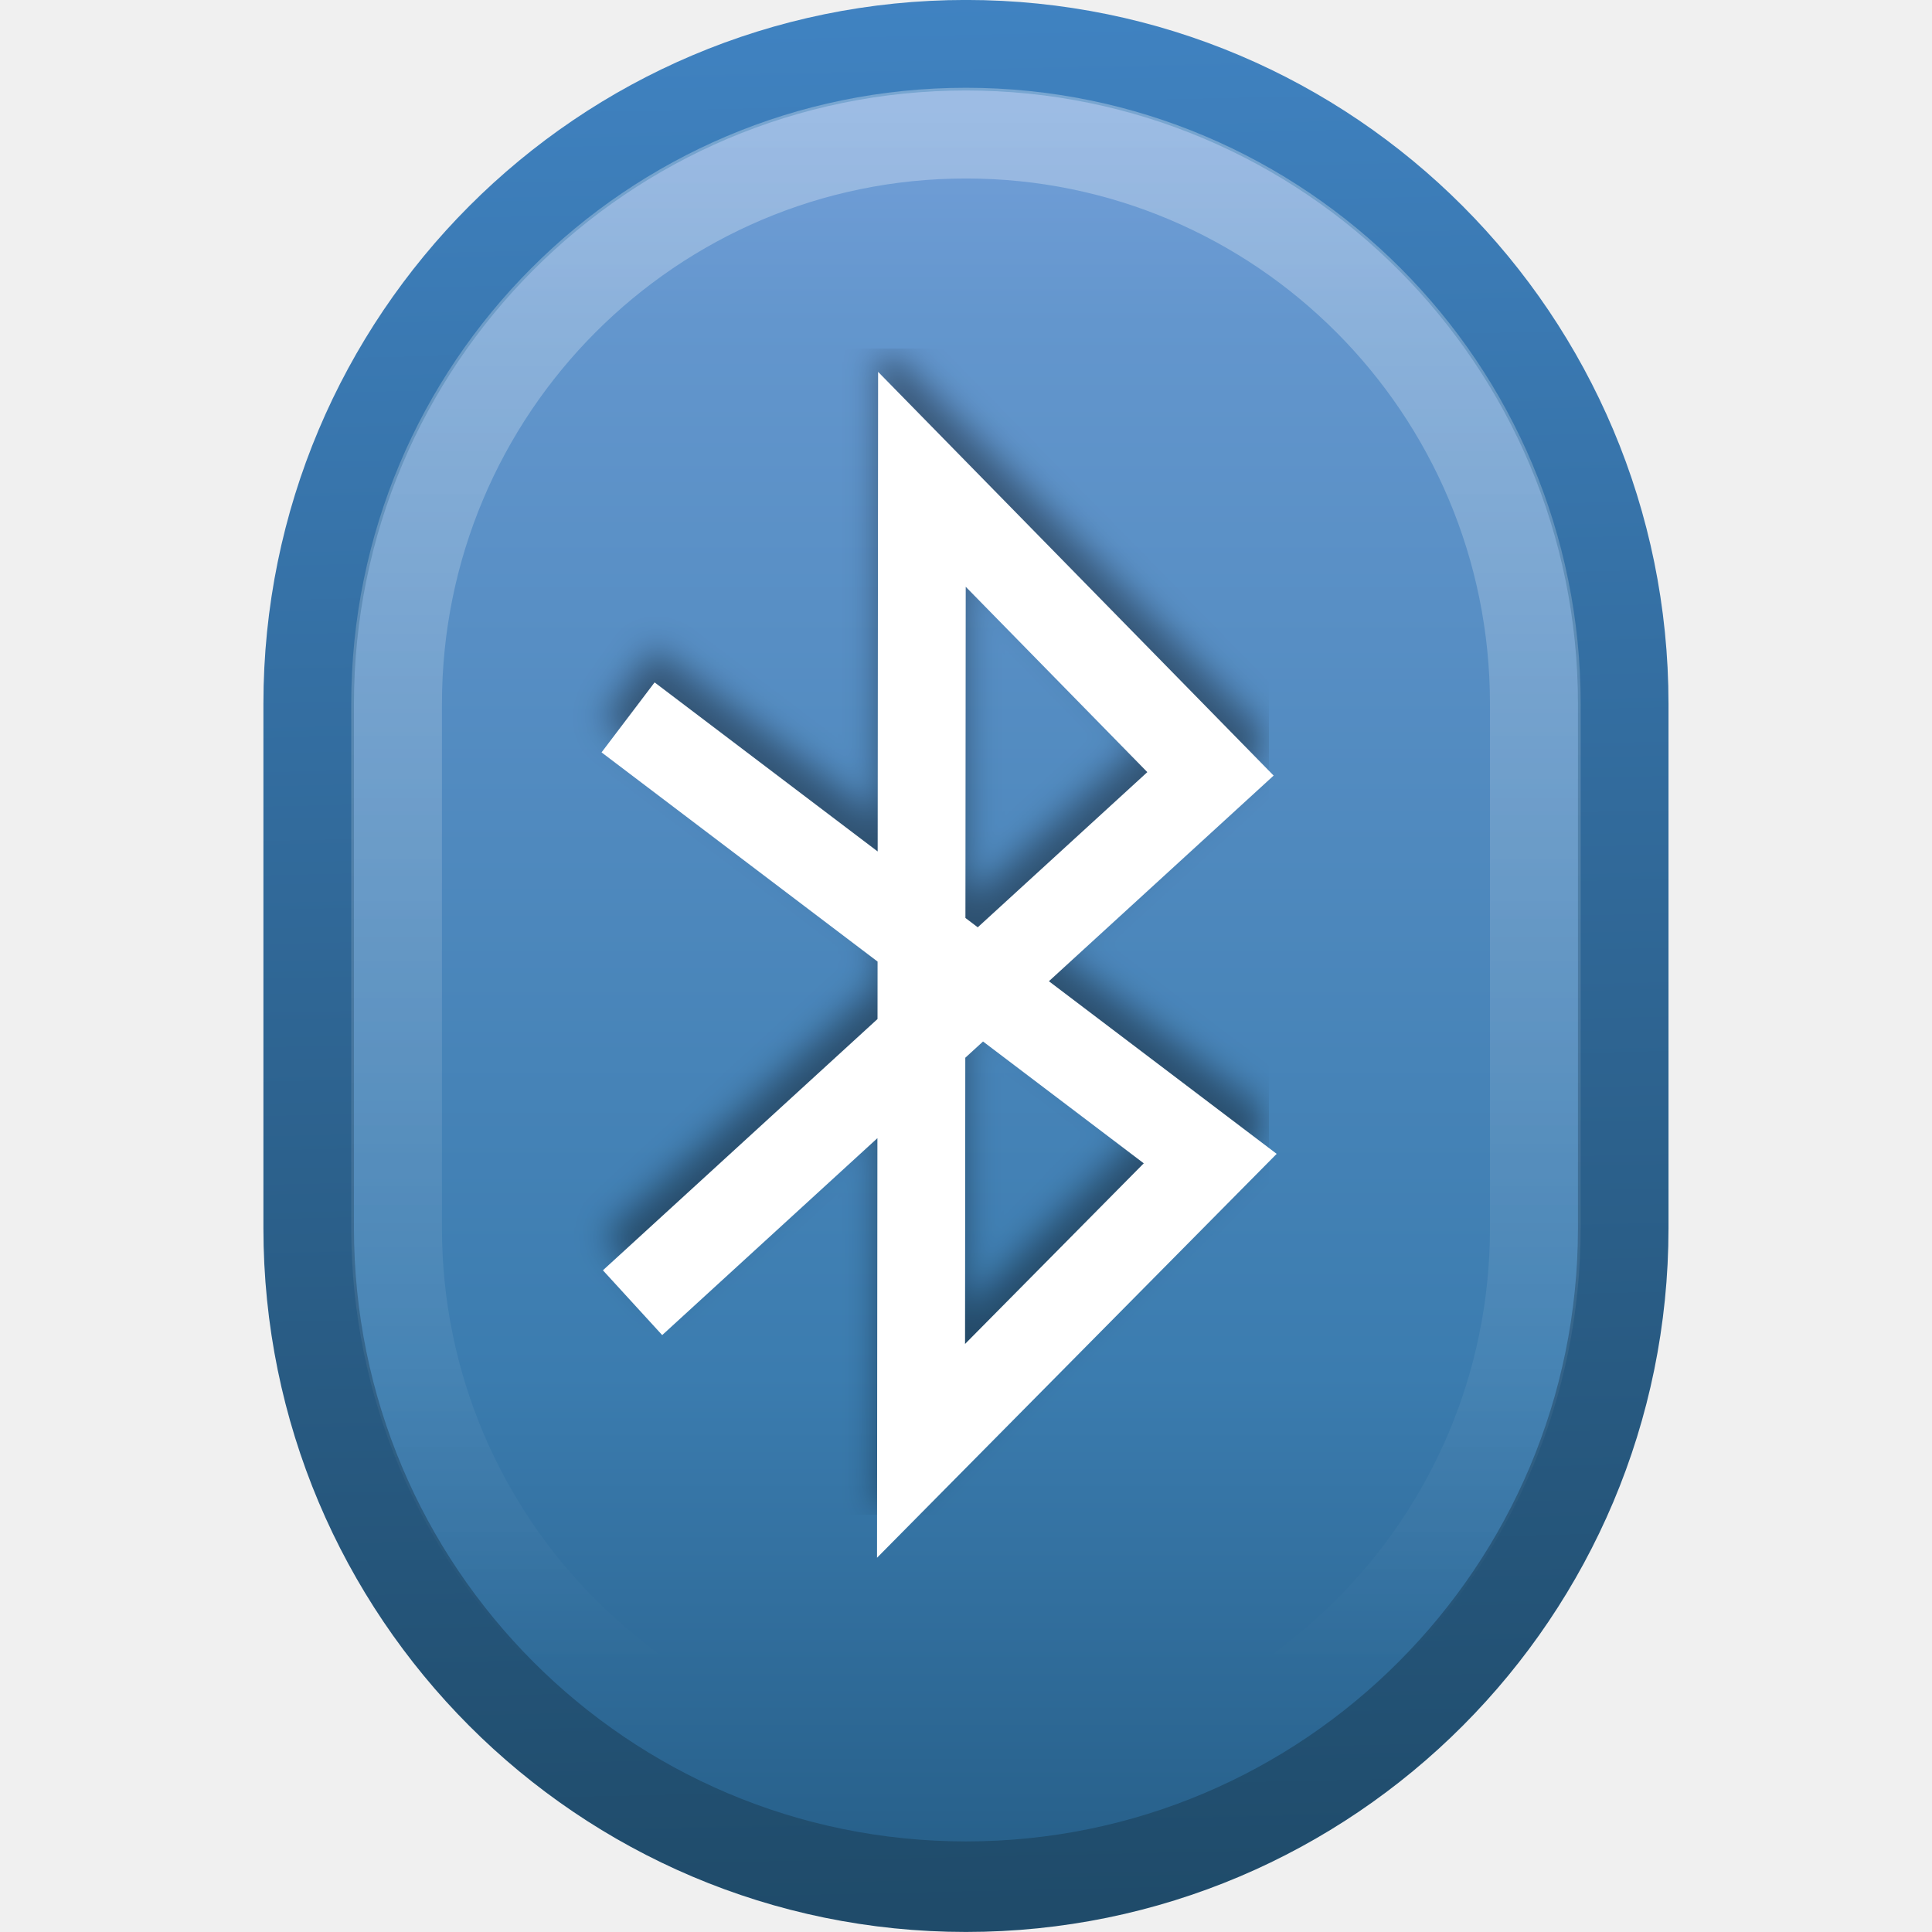
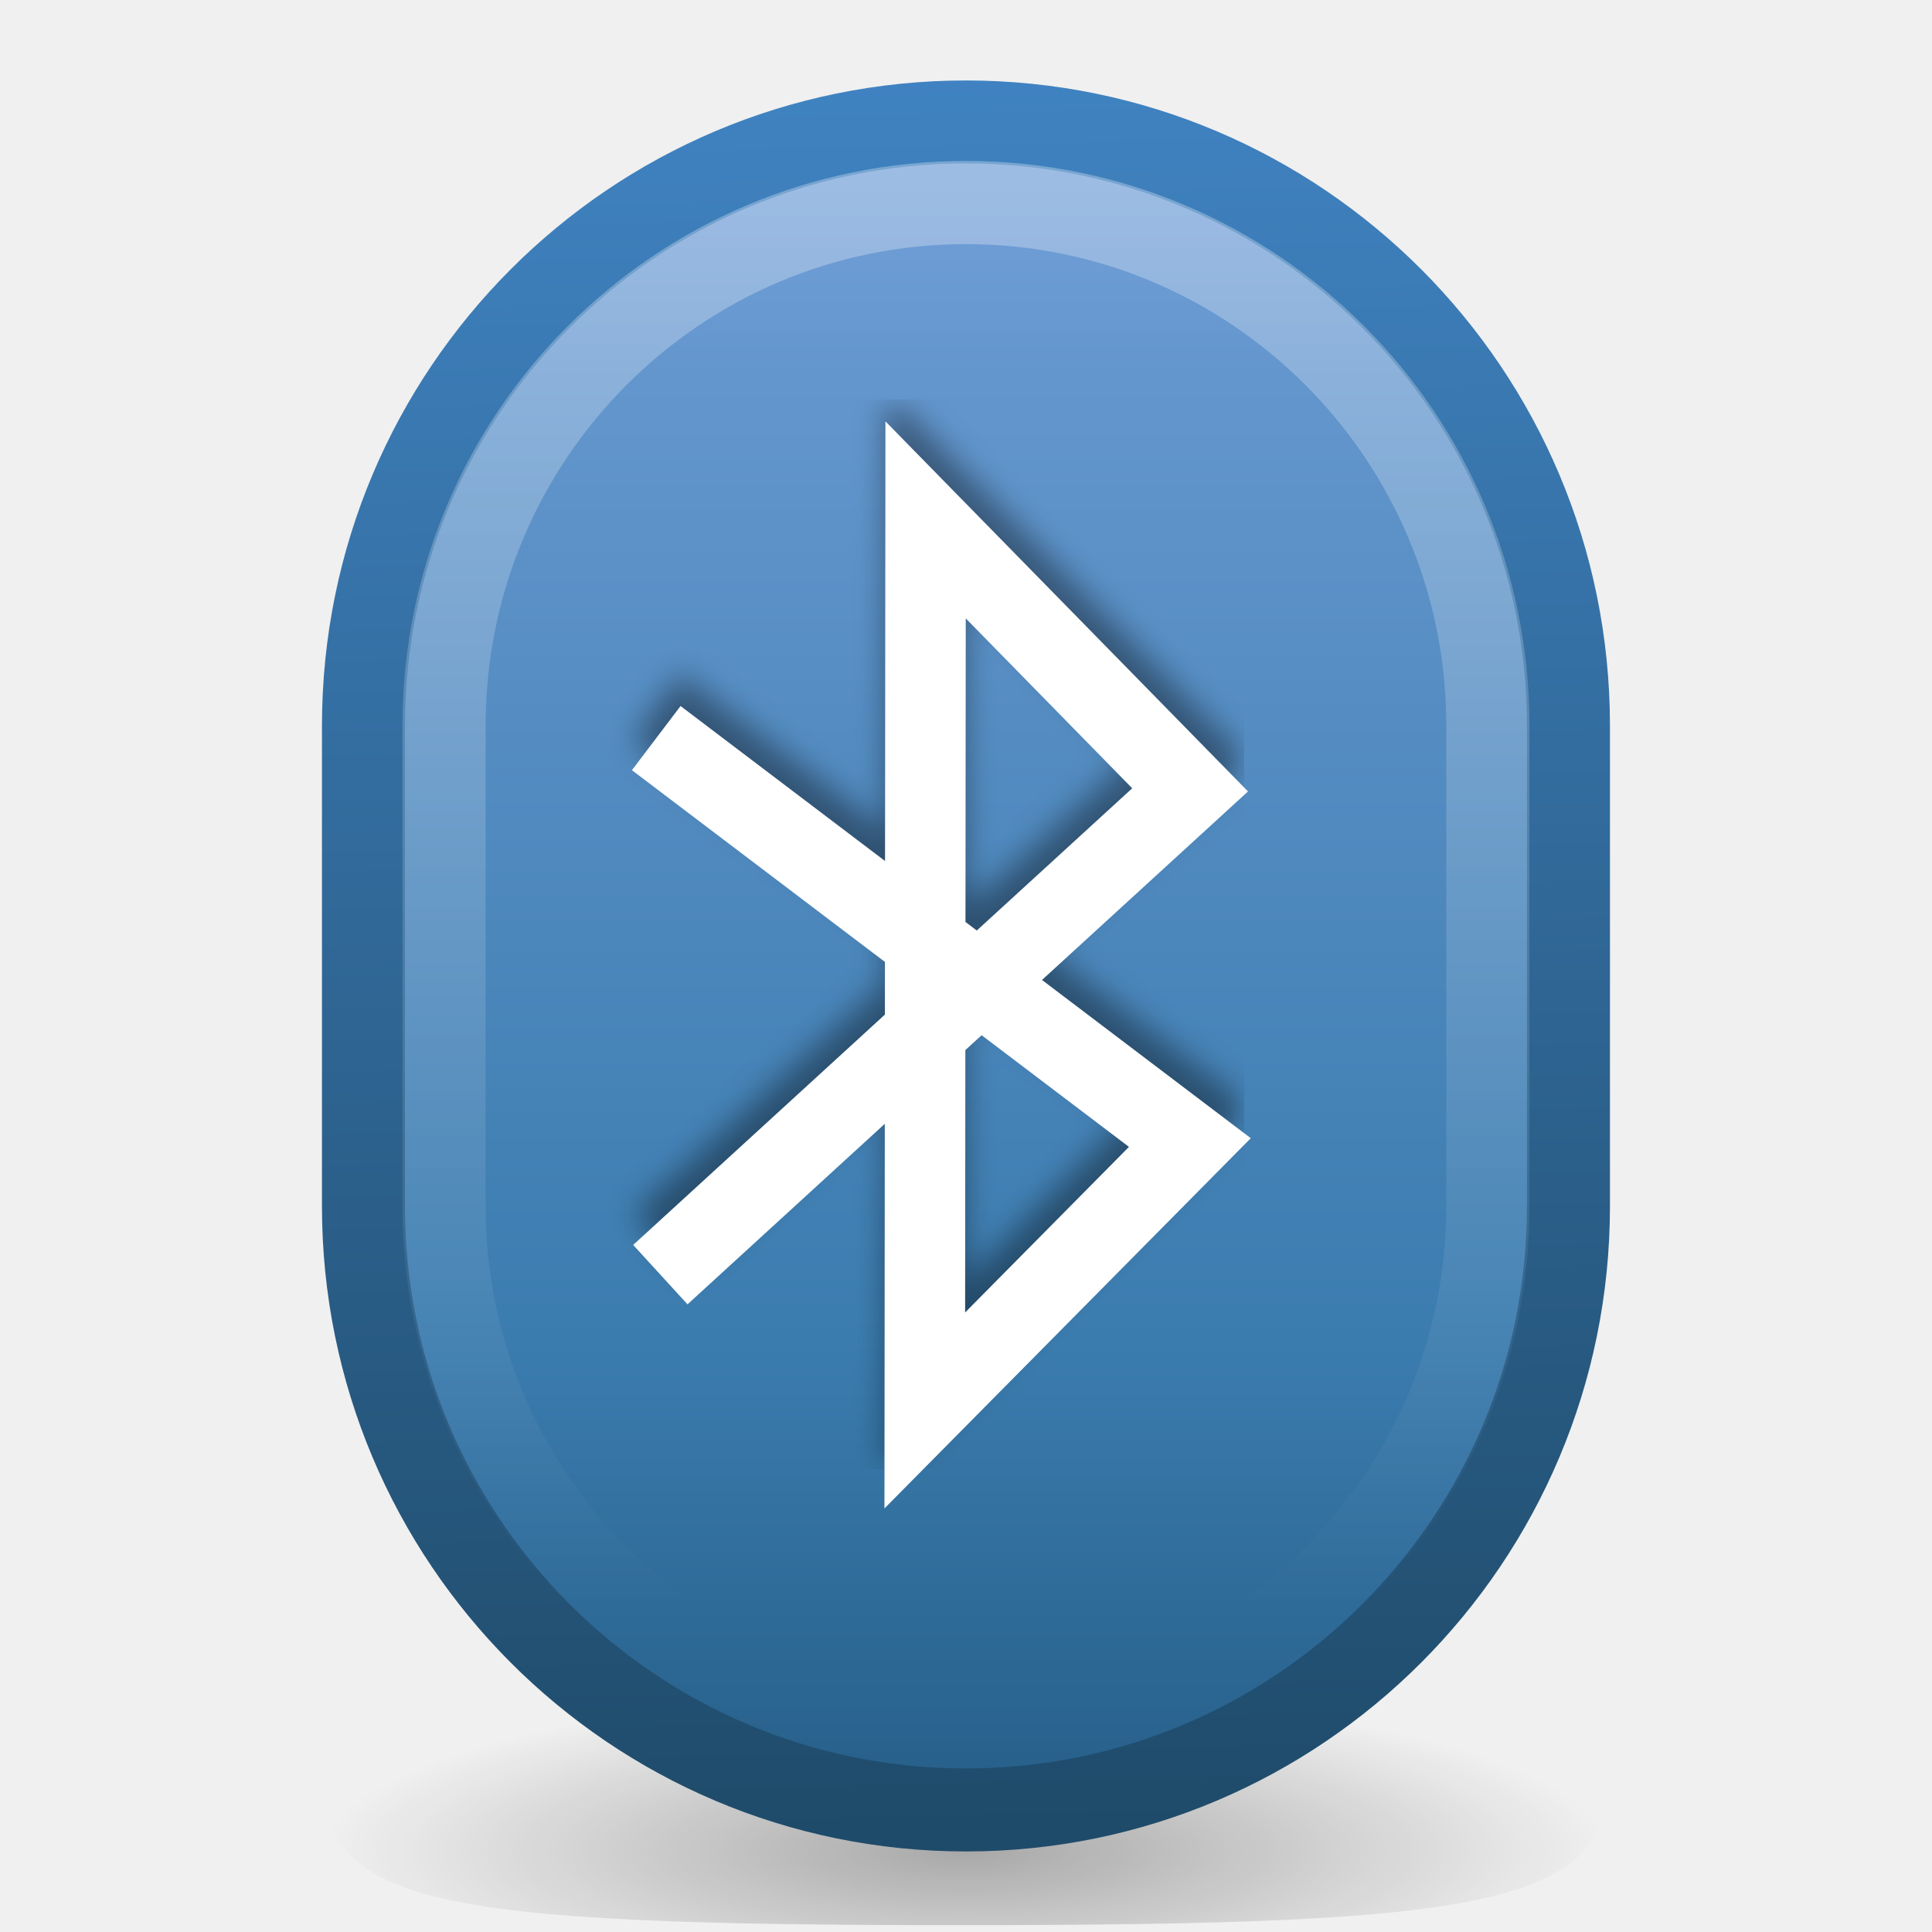
- <svg xmlns="http://www.w3.org/2000/svg" xmlns:xlink="http://www.w3.org/1999/xlink" version="1.0" width="22" height="22" id="svg2160">
+ <svg xmlns="http://www.w3.org/2000/svg" xmlns:xlink="http://www.w3.org/1999/xlink" version="1.0" width="24" height="24" id="svg2160">
  <defs id="defs2162">
    <linearGradient id="linearGradient3908">
      <stop id="stop3910" style="stop-color:#8badea;stop-opacity:1" offset="0" />
      <stop id="stop3912" style="stop-color:#6396cd;stop-opacity:1" offset="0.226" />
      <stop id="stop3914" style="stop-color:#3b7caf;stop-opacity:1" offset="0.661" />
      <stop id="stop3916" style="stop-color:#194c70;stop-opacity:1" offset="1" />
    </linearGradient>
    <linearGradient id="linearGradient4140">
      <stop id="stop4142" style="stop-color:#ffffff;stop-opacity:1" offset="0" />
      <stop id="stop4144" style="stop-color:#ffffff;stop-opacity:0" offset="1" />
    </linearGradient>
-     <linearGradient id="linearGradient8692">
-       <stop id="stop8694" style="stop-color:#000000;stop-opacity:1" offset="0" />
-       <stop id="stop8696" style="stop-color:#000000;stop-opacity:0" offset="1" />
-     </linearGradient>
    <filter color-interpolation-filters="sRGB" id="filter3274">
      <feGaussianBlur id="feGaussianBlur3276" stdDeviation="0.512" />
    </filter>
    <linearGradient id="linearGradient2490-182-124">
      <stop id="stop2788" style="stop-color:#1f4b6a;stop-opacity:1" offset="0" />
      <stop id="stop2790" style="stop-color:#4083c2;stop-opacity:1" offset="1" />
    </linearGradient>
-     <linearGradient x1="11.355" y1="3.308" x2="11.355" y2="18.203" id="linearGradient3893" xlink:href="#linearGradient4140" gradientUnits="userSpaceOnUse" gradientTransform="matrix(1.178822,0,0,1.18544,-1.967037,-2.632559)" />
-     <linearGradient x1="25" y1="46" x2="24" y2="-1" id="linearGradient3901" xlink:href="#linearGradient2490-182-124" gradientUnits="userSpaceOnUse" gradientTransform="matrix(0.4540339,0,0,0.4663,0.1031859,0.2750996)" />
-     <radialGradient cx="27" cy="45.047" r="17.625" fx="27" fy="45.047" id="radialGradient3904" xlink:href="#linearGradient8692" gradientUnits="userSpaceOnUse" gradientTransform="matrix(0.5085833,0,3.656466e-6,0.141844,-2.731916,13.16101)" />
-     <linearGradient x1="27" y1="-5" x2="27" y2="54" id="linearGradient3906" xlink:href="#linearGradient3908" gradientUnits="userSpaceOnUse" gradientTransform="matrix(0.4540339,0,0,0.4663,0.1031859,-0.1912004)" />
+     <linearGradient x1="11.355" y1="3.308" x2="11.355" y2="18.203" id="linearGradient3893" xlink:href="#linearGradient4140" gradientUnits="userSpaceOnUse" gradientTransform="matrix(1.178822,0,0,1.18544,-0.9670376,-1.632559)" />
+     <linearGradient x1="25" y1="46" x2="24" y2="-1" id="linearGradient3901" xlink:href="#linearGradient2490-182-124" gradientUnits="userSpaceOnUse" gradientTransform="matrix(0.4540339,0,0,0.4663,1.103185,1.2751)" />
+     <linearGradient x1="27" y1="-5" x2="27" y2="54" id="linearGradient3906" xlink:href="#linearGradient3908" gradientUnits="userSpaceOnUse" gradientTransform="matrix(0.4540339,0,0,0.4663,1.103185,0.8087995)" />
+     <linearGradient id="linearGradient8838">
+       <stop id="stop8840" style="stop-color:#000000;stop-opacity:1" offset="0" />
+       <stop id="stop8842" style="stop-color:#000000;stop-opacity:0" offset="1" />
+     </linearGradient>
+     <radialGradient cx="62.625" cy="8.167" r="10.625" fx="62.625" fy="8.167" id="radialGradient2855" xlink:href="#linearGradient8838" gradientUnits="userSpaceOnUse" gradientTransform="matrix(0.7529411,0,0,0.1882353,-35.15294,21.46274)" />
  </defs>
-   <rect width="14.969" height="20.969" rx="7.5" ry="7.5" x="3.515" y="0.515" id="rect3363" style="color:#000000;fill:url(#linearGradient3906);fill-opacity:1;fill-rule:evenodd;stroke:url(#linearGradient3901);stroke-width:1.031;stroke-linecap:butt;stroke-linejoin:miter;stroke-miterlimit:4;stroke-opacity:1;stroke-dasharray:none;stroke-dashoffset:0;marker:none;visibility:visible;display:inline;overflow:visible" />
-   <rect width="12.967" height="18.967" rx="6.5" ry="6.5" x="4.516" y="1.516" id="rect3365" style="opacity:0.3;color:#000000;fill:none;stroke:url(#linearGradient3893);stroke-width:1.033;stroke-linecap:butt;stroke-linejoin:miter;stroke-miterlimit:4;stroke-opacity:1;stroke-dasharray:none;stroke-dashoffset:0;marker:none;visibility:visible;display:inline;overflow:visible" />
-   <path d="M 14.639,9.077 32.5,-6.708 23.58,-15.5 23.554,13.5 32.494,4.776 14.5,-8.394" transform="matrix(0.3684111,0,0,0.3814901,1.810374,10.98949)" id="path3401" style="opacity:0.4;fill:none;stroke:#000000;stroke-width:2.667;stroke-linecap:butt;stroke-linejoin:miter;stroke-miterlimit:4;stroke-opacity:1;stroke-dasharray:none;filter:url(#filter3274)" />
-   <path d="M 7.203,14.834 13.784,8.812 10.498,5.458 10.488,16.521 13.781,13.193 7.152,8.169" id="path3367" style="fill:none;stroke:#ffffff;stroke-width:1;stroke-linecap:butt;stroke-linejoin:miter;stroke-miterlimit:4;stroke-opacity:1;stroke-dasharray:none" />
+   <path d="m 20,22 c 0,1.657 -1.45,1.915 -8.077,1.915 C 5.295,23.915 4,23.657 4,22 c 0,-1.657 1.373,-2 8,-2 6.627,0 8,0.343 8,2 l 0,0 z" id="path8836" style="opacity:0.3;fill:url(#radialGradient2855);fill-opacity:1;fill-rule:evenodd;stroke:none;stroke-width:1;marker:none;visibility:visible;display:inline;overflow:visible" />
+   <rect width="14.969" height="20.969" rx="7.5" ry="7.5" x="4.515" y="1.515" id="rect3363" style="color:#000000;fill:url(#linearGradient3906);fill-opacity:1;fill-rule:evenodd;stroke:url(#linearGradient3901);stroke-width:1.031;stroke-linecap:butt;stroke-linejoin:miter;stroke-miterlimit:4;stroke-opacity:1;stroke-dasharray:none;stroke-dashoffset:0;marker:none;visibility:visible;display:inline;overflow:visible" />
+   <rect width="12.967" height="18.967" rx="6.5" ry="6.5" x="5.516" y="2.516" id="rect3365" style="opacity:0.3;color:#000000;fill:none;stroke:url(#linearGradient3893);stroke-width:1.033;stroke-linecap:butt;stroke-linejoin:miter;stroke-miterlimit:4;stroke-opacity:1;stroke-dasharray:none;stroke-dashoffset:0;marker:none;visibility:visible;display:inline;overflow:visible" />
+   <path d="M 14.639,9.077 32.5,-6.708 23.58,-15.5 23.554,13.5 32.494,4.776 14.5,-8.394" transform="matrix(0.3684111,0,0,0.3814901,2.810373,11.98949)" id="path3401" style="opacity:0.4;fill:none;stroke:#000000;stroke-width:2.667;stroke-linecap:butt;stroke-linejoin:miter;stroke-miterlimit:4;stroke-opacity:1;stroke-dasharray:none;filter:url(#filter3274)" />
+   <path d="M 8.203,15.834 14.784,9.812 11.498,6.458 11.488,17.521 14.781,14.193 8.152,9.169" id="path3367" style="fill:none;stroke:#ffffff;stroke-width:1;stroke-linecap:butt;stroke-linejoin:miter;stroke-miterlimit:4;stroke-opacity:1;stroke-dasharray:none" />
</svg>
